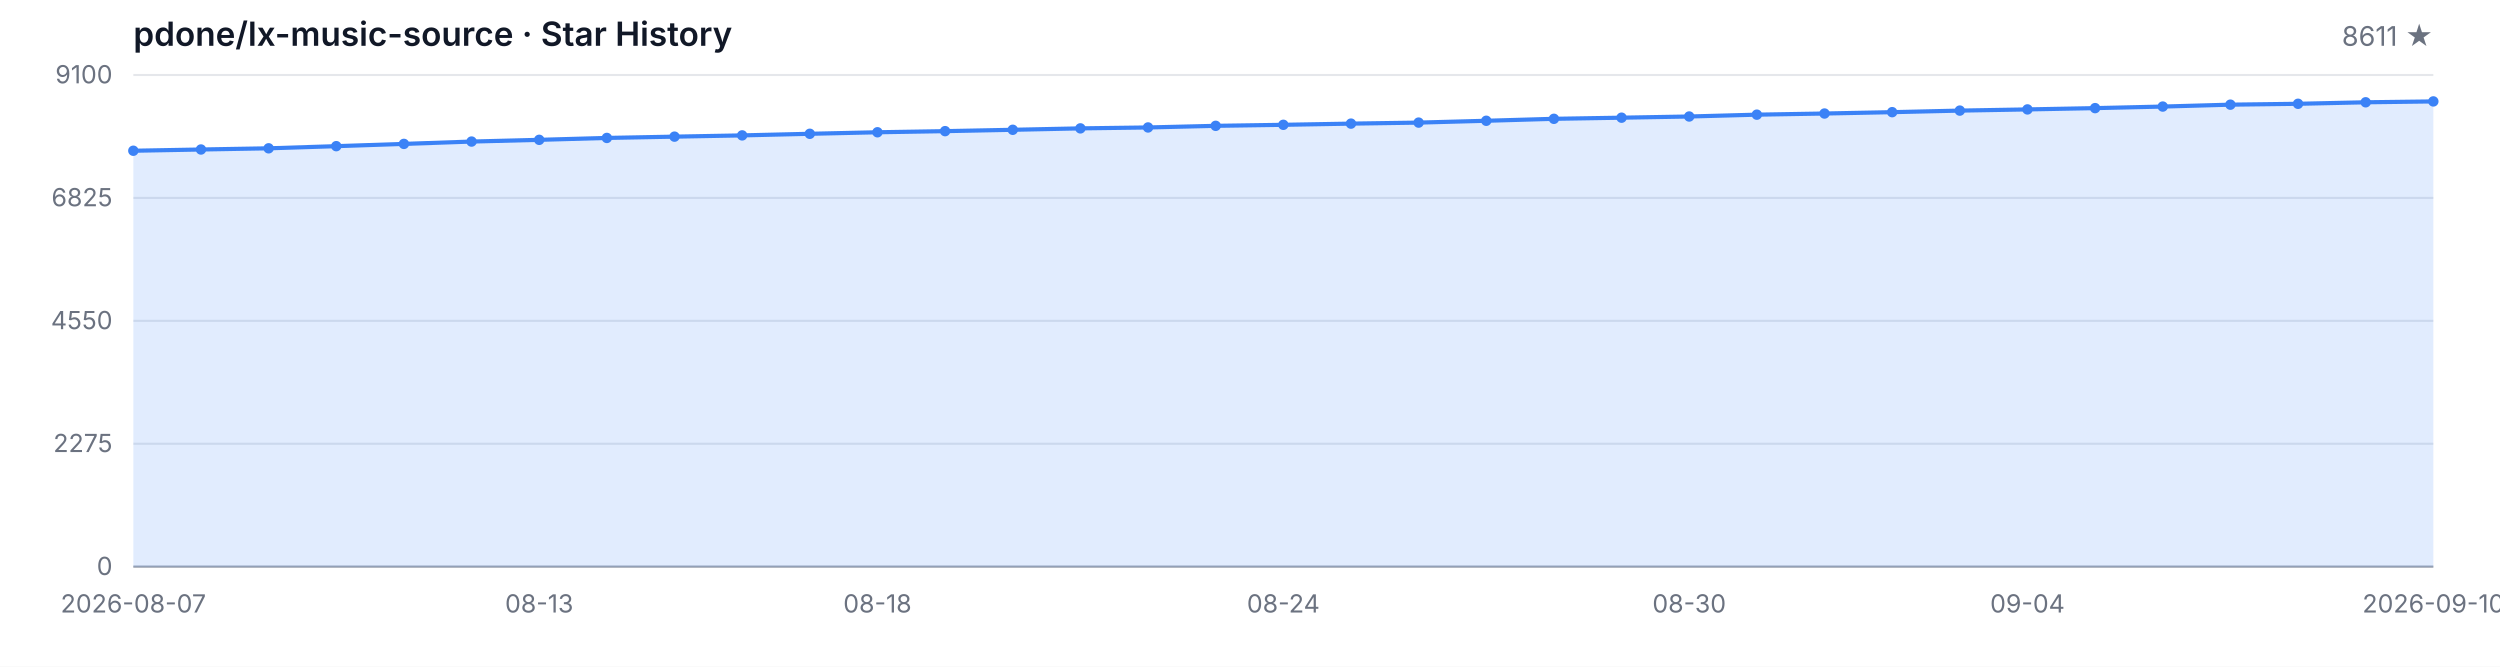
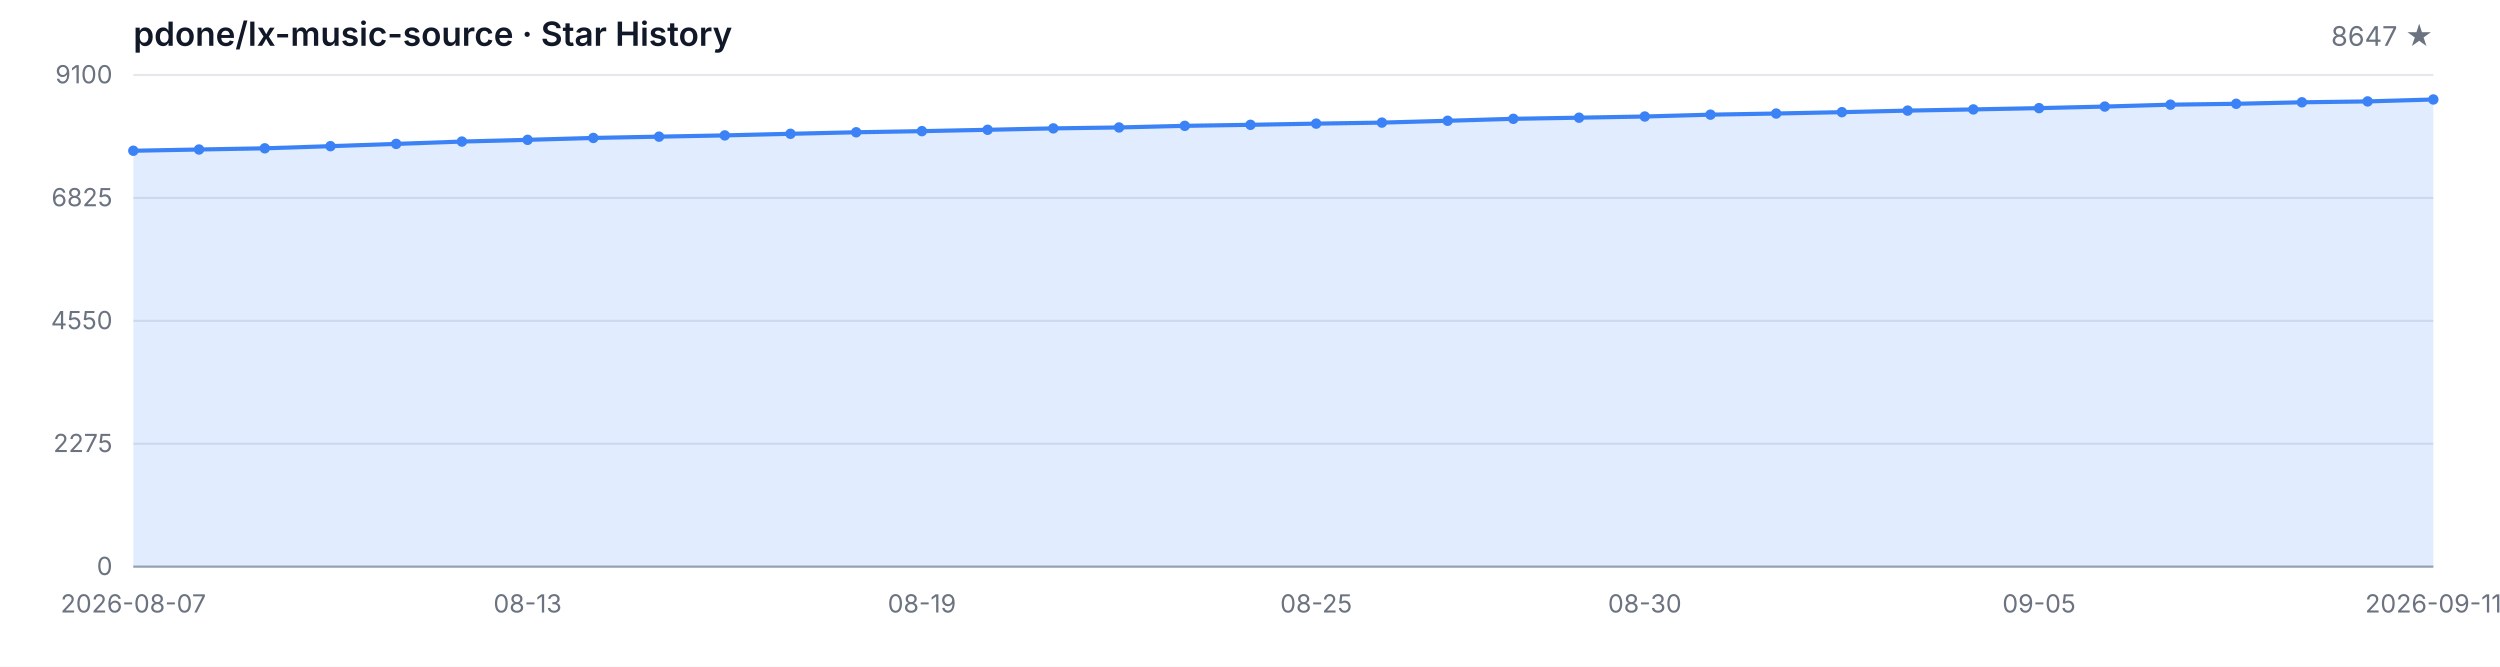
<svg xmlns="http://www.w3.org/2000/svg" width="1200" height="320" viewBox="0 0 1200 320" role="img" aria-label="Star History">
  <style>
  .bg { fill: #ffffff; }
  .grid { stroke: #e5e7eb; stroke-width: 1; }
  .axis { stroke: #9ca3af; stroke-width: 1; }
  .area { fill: rgba(59, 130, 246, 0.15); }
  .line { fill: none; stroke: #3b82f6; stroke-width: 2; stroke-linejoin: round; stroke-linecap: round; }
  .dot { fill: #3b82f6; }
  .tlabel { fill: #6b7280; font-family: -apple-system, BlinkMacSystemFont, 'Segoe UI', sans-serif; font-size: 12px; }
  .title { fill: #111827; font-family: -apple-system, BlinkMacSystemFont, 'Segoe UI', sans-serif; font-size: 16px; font-weight: 600; }
  .subtitle { fill: #6b7280; font-family: -apple-system, BlinkMacSystemFont, 'Segoe UI', sans-serif; font-size: 13px; }
  @media (prefers-color-scheme: dark) {
    .bg { fill: #0d1117; }
    .grid { stroke: #21262d; }
    .axis { stroke: #484f58; }
    .area { fill: rgba(58, 132, 255, 0.18); }
    .line { stroke: #58a6ff; }
    .dot { fill: #58a6ff; }
    .tlabel { fill: #8b949e; }
    .title { fill: #c9d1d9; }
    .subtitle { fill: #8b949e; }
  }
</style>
  <rect class="bg" width="1200" height="320" />
  <text class="title" x="64" y="22">pdone/lx-music-source · Star History</text>
-   <text class="subtitle" x="1168" y="22" text-anchor="end">8611 ★</text>
+   <text class="subtitle" x="1168" y="22" text-anchor="end">8647 ★</text>
  <line class="grid" x1="64" y1="272.00" x2="1168" y2="272.00" />
  <line class="grid" x1="64" y1="213.00" x2="1168" y2="213.00" />
  <line class="grid" x1="64" y1="154.00" x2="1168" y2="154.00" />
  <line class="grid" x1="64" y1="95.00" x2="1168" y2="95.00" />
  <line class="grid" x1="64" y1="36.00" x2="1168" y2="36.00" />
  <text class="tlabel" x="54" y="276.00" text-anchor="end">0</text>
  <text class="tlabel" x="54" y="217.00" text-anchor="end">2275</text>
  <text class="tlabel" x="54" y="158.00" text-anchor="end">4550</text>
  <text class="tlabel" x="54" y="99.00" text-anchor="end">6825</text>
  <text class="tlabel" x="54" y="40.00" text-anchor="end">9100</text>
  <line class="axis" x1="64" y1="272" x2="1168" y2="272" />
-   <path class="area" d="M 64.00 272.00 L 64.00 72.36 L 96.47 71.76 L 128.94 71.19 L 161.41 70.16 L 193.88 69.07 L 226.35 67.95 L 258.82 67.12 L 291.29 66.21 L 323.76 65.59 L 356.24 64.99 L 388.71 64.22 L 421.18 63.49 L 453.65 62.95 L 486.12 62.30 L 518.59 61.62 L 551.06 61.18 L 583.53 60.40 L 616.00 59.91 L 648.47 59.34 L 680.94 58.85 L 713.41 57.97 L 745.88 57.03 L 778.35 56.49 L 810.82 55.92 L 843.29 55.04 L 875.76 54.49 L 908.24 53.84 L 940.71 53.09 L 973.18 52.52 L 1005.65 51.90 L 1038.12 51.15 L 1070.59 50.24 L 1103.06 49.82 L 1135.53 49.10 L 1168.00 48.68 L 1168.00 272.00 Z" />
-   <path class="line" d="M 64.00 72.36 L 96.47 71.76 L 128.94 71.19 L 161.41 70.16 L 193.88 69.07 L 226.35 67.95 L 258.82 67.12 L 291.29 66.21 L 323.76 65.59 L 356.24 64.99 L 388.71 64.22 L 421.18 63.49 L 453.65 62.95 L 486.12 62.30 L 518.59 61.62 L 551.06 61.18 L 583.53 60.40 L 616.00 59.91 L 648.47 59.34 L 680.94 58.85 L 713.41 57.97 L 745.88 57.03 L 778.35 56.49 L 810.82 55.92 L 843.29 55.04 L 875.76 54.49 L 908.24 53.84 L 940.71 53.09 L 973.18 52.52 L 1005.65 51.90 L 1038.12 51.15 L 1070.59 50.24 L 1103.06 49.82 L 1135.53 49.10 L 1168.00 48.68" />
+   <path class="area" d="M 64.00 272.00 L 64.00 72.36 L 95.54 71.76 L 127.09 71.19 L 158.63 70.16 L 190.17 69.07 L 221.71 67.95 L 253.26 67.12 L 284.80 66.21 L 316.34 65.59 L 347.89 64.99 L 379.43 64.22 L 410.97 63.49 L 442.51 62.95 L 474.06 62.30 L 505.60 61.62 L 537.14 61.18 L 568.69 60.40 L 600.23 59.91 L 631.77 59.34 L 663.31 58.85 L 694.86 57.97 L 726.40 57.03 L 757.94 56.49 L 789.49 55.92 L 821.03 55.04 L 852.57 54.49 L 884.11 53.84 L 915.66 53.09 L 947.20 52.52 L 978.74 51.90 L 1010.29 51.15 L 1041.83 50.24 L 1073.37 49.82 L 1104.91 49.10 L 1136.46 48.68 L 1168.00 47.75 L 1168.00 272.00 Z" />
+   <path class="line" d="M 64.00 72.36 L 95.54 71.76 L 127.09 71.19 L 158.63 70.16 L 190.17 69.07 L 221.71 67.95 L 253.26 67.12 L 284.80 66.21 L 316.34 65.59 L 347.89 64.99 L 379.43 64.22 L 410.97 63.49 L 442.51 62.95 L 474.06 62.30 L 505.60 61.62 L 537.14 61.18 L 568.69 60.40 L 600.23 59.91 L 631.77 59.34 L 663.31 58.85 L 694.86 57.97 L 726.40 57.03 L 757.94 56.49 L 789.49 55.92 L 821.03 55.04 L 852.57 54.49 L 884.11 53.84 L 915.66 53.09 L 947.20 52.52 L 978.74 51.90 L 1010.29 51.15 L 1041.83 50.24 L 1073.37 49.82 L 1104.91 49.10 L 1136.46 48.68 L 1168.00 47.75" />
  <circle class="dot" cx="64.00" cy="72.36" r="2.5" />
-   <circle class="dot" cx="96.47" cy="71.76" r="2.5" />
-   <circle class="dot" cx="128.94" cy="71.19" r="2.5" />
-   <circle class="dot" cx="161.41" cy="70.16" r="2.5" />
-   <circle class="dot" cx="193.88" cy="69.07" r="2.5" />
-   <circle class="dot" cx="226.35" cy="67.95" r="2.5" />
-   <circle class="dot" cx="258.82" cy="67.12" r="2.5" />
-   <circle class="dot" cx="291.29" cy="66.21" r="2.5" />
-   <circle class="dot" cx="323.76" cy="65.59" r="2.5" />
-   <circle class="dot" cx="356.24" cy="64.99" r="2.5" />
-   <circle class="dot" cx="388.71" cy="64.22" r="2.5" />
-   <circle class="dot" cx="421.18" cy="63.49" r="2.5" />
-   <circle class="dot" cx="453.65" cy="62.95" r="2.5" />
-   <circle class="dot" cx="486.12" cy="62.30" r="2.5" />
-   <circle class="dot" cx="518.59" cy="61.62" r="2.5" />
-   <circle class="dot" cx="551.06" cy="61.18" r="2.5" />
-   <circle class="dot" cx="583.53" cy="60.40" r="2.5" />
-   <circle class="dot" cx="616.00" cy="59.91" r="2.5" />
-   <circle class="dot" cx="648.47" cy="59.34" r="2.5" />
-   <circle class="dot" cx="680.94" cy="58.85" r="2.5" />
-   <circle class="dot" cx="713.41" cy="57.97" r="2.5" />
-   <circle class="dot" cx="745.88" cy="57.03" r="2.5" />
-   <circle class="dot" cx="778.35" cy="56.49" r="2.5" />
-   <circle class="dot" cx="810.82" cy="55.92" r="2.5" />
-   <circle class="dot" cx="843.29" cy="55.04" r="2.5" />
-   <circle class="dot" cx="875.76" cy="54.49" r="2.5" />
-   <circle class="dot" cx="908.24" cy="53.84" r="2.5" />
-   <circle class="dot" cx="940.71" cy="53.09" r="2.5" />
-   <circle class="dot" cx="973.18" cy="52.52" r="2.5" />
-   <circle class="dot" cx="1005.65" cy="51.90" r="2.5" />
-   <circle class="dot" cx="1038.12" cy="51.15" r="2.5" />
-   <circle class="dot" cx="1070.59" cy="50.24" r="2.5" />
-   <circle class="dot" cx="1103.06" cy="49.82" r="2.5" />
-   <circle class="dot" cx="1135.53" cy="49.10" r="2.5" />
-   <circle class="dot" cx="1168.00" cy="48.68" r="2.5" />
+   <circle class="dot" cx="95.54" cy="71.76" r="2.5" />
+   <circle class="dot" cx="127.09" cy="71.19" r="2.5" />
+   <circle class="dot" cx="158.63" cy="70.16" r="2.5" />
+   <circle class="dot" cx="190.17" cy="69.07" r="2.5" />
+   <circle class="dot" cx="221.71" cy="67.95" r="2.5" />
+   <circle class="dot" cx="253.26" cy="67.12" r="2.5" />
+   <circle class="dot" cx="284.80" cy="66.21" r="2.5" />
+   <circle class="dot" cx="316.34" cy="65.59" r="2.5" />
+   <circle class="dot" cx="347.89" cy="64.99" r="2.5" />
+   <circle class="dot" cx="379.43" cy="64.22" r="2.5" />
+   <circle class="dot" cx="410.97" cy="63.49" r="2.5" />
+   <circle class="dot" cx="442.51" cy="62.95" r="2.5" />
+   <circle class="dot" cx="474.06" cy="62.30" r="2.5" />
+   <circle class="dot" cx="505.60" cy="61.62" r="2.5" />
+   <circle class="dot" cx="537.14" cy="61.18" r="2.5" />
+   <circle class="dot" cx="568.69" cy="60.40" r="2.5" />
+   <circle class="dot" cx="600.23" cy="59.91" r="2.5" />
+   <circle class="dot" cx="631.77" cy="59.34" r="2.5" />
+   <circle class="dot" cx="663.31" cy="58.85" r="2.5" />
+   <circle class="dot" cx="694.86" cy="57.97" r="2.5" />
+   <circle class="dot" cx="726.40" cy="57.03" r="2.5" />
+   <circle class="dot" cx="757.94" cy="56.49" r="2.5" />
+   <circle class="dot" cx="789.49" cy="55.92" r="2.5" />
+   <circle class="dot" cx="821.03" cy="55.04" r="2.5" />
+   <circle class="dot" cx="852.57" cy="54.49" r="2.5" />
+   <circle class="dot" cx="884.11" cy="53.84" r="2.5" />
+   <circle class="dot" cx="915.66" cy="53.09" r="2.5" />
+   <circle class="dot" cx="947.20" cy="52.52" r="2.5" />
+   <circle class="dot" cx="978.74" cy="51.90" r="2.5" />
+   <circle class="dot" cx="1010.29" cy="51.15" r="2.5" />
+   <circle class="dot" cx="1041.83" cy="50.24" r="2.5" />
+   <circle class="dot" cx="1073.37" cy="49.82" r="2.5" />
+   <circle class="dot" cx="1104.91" cy="49.10" r="2.5" />
+   <circle class="dot" cx="1136.46" cy="48.68" r="2.5" />
+   <circle class="dot" cx="1168.00" cy="47.75" r="2.5" />
  <text class="tlabel" x="64.00" y="294" text-anchor="middle">2026-08-07</text>
-   <text class="tlabel" x="258.82" y="294" text-anchor="middle">08-13</text>
-   <text class="tlabel" x="421.18" y="294" text-anchor="middle">08-18</text>
-   <text class="tlabel" x="616.00" y="294" text-anchor="middle">08-24</text>
-   <text class="tlabel" x="810.82" y="294" text-anchor="middle">08-30</text>
-   <text class="tlabel" x="973.18" y="294" text-anchor="middle">09-04</text>
-   <text class="tlabel" x="1168.00" y="294" text-anchor="middle">2026-09-10</text>
+   <text class="tlabel" x="253.26" y="294" text-anchor="middle">08-13</text>
+   <text class="tlabel" x="442.51" y="294" text-anchor="middle">08-19</text>
+   <text class="tlabel" x="631.77" y="294" text-anchor="middle">08-25</text>
+   <text class="tlabel" x="789.49" y="294" text-anchor="middle">08-30</text>
+   <text class="tlabel" x="978.74" y="294" text-anchor="middle">09-05</text>
+   <text class="tlabel" x="1168.00" y="294" text-anchor="middle">2026-09-11</text>
</svg>
